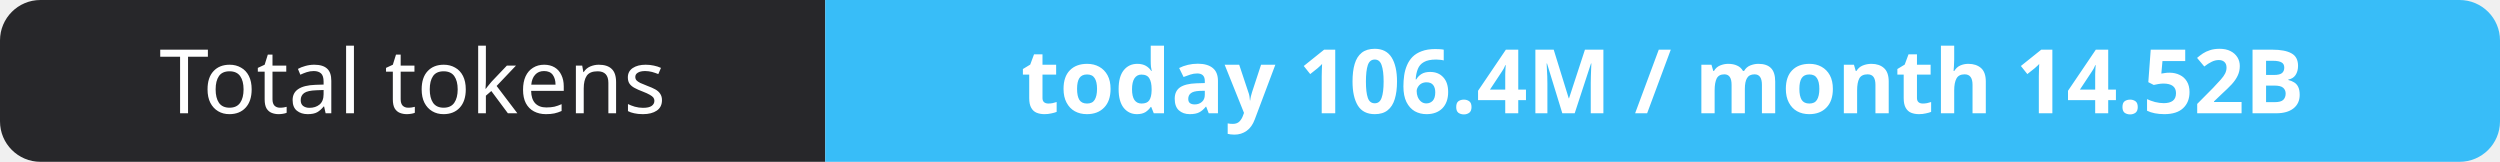
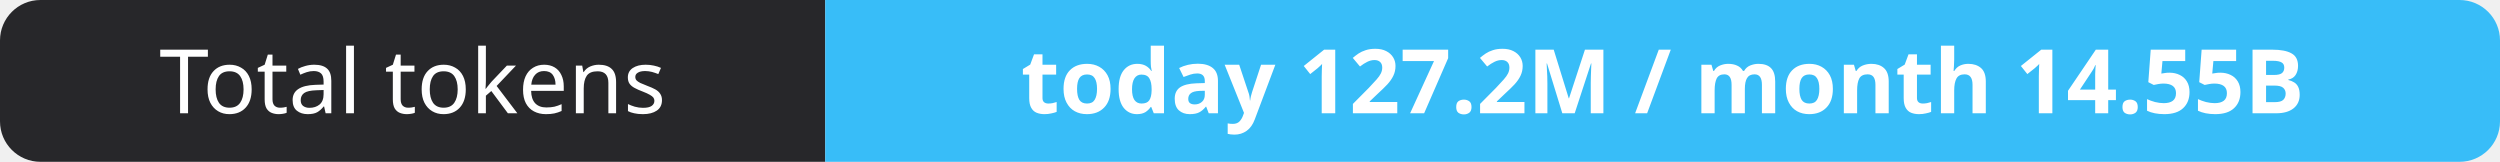
- <svg xmlns="http://www.w3.org/2000/svg" width="309" height="20" role="img" aria-label="Total tokens: today 106.4M / month 14.52B">
+ <svg xmlns="http://www.w3.org/2000/svg" width="309" height="20" role="img" aria-label="Total tokens: today 127.2M / month 14.55B">
  <clipPath id="r">
    <rect width="309" height="20" rx="5" fill="#fff" />
  </clipPath>
  <g clip-path="url(#r)">
    <rect width="102" height="20" fill="#27272a" />
    <rect x="102" width="207" height="20" fill="#38bdf8" />
  </g>
  <g fill="#fff" text-anchor="middle" font-family="Verdana,Geneva,sans-serif" font-size="11">
    <text x="51.0" y="14">Total tokens</text>
-     <text x="205.5" y="14" font-weight="700">today 106.4M / month 14.52B</text>
+     <text x="205.5" y="14" font-weight="700">today 127.2M / month 14.55B</text>
  </g>
</svg>
